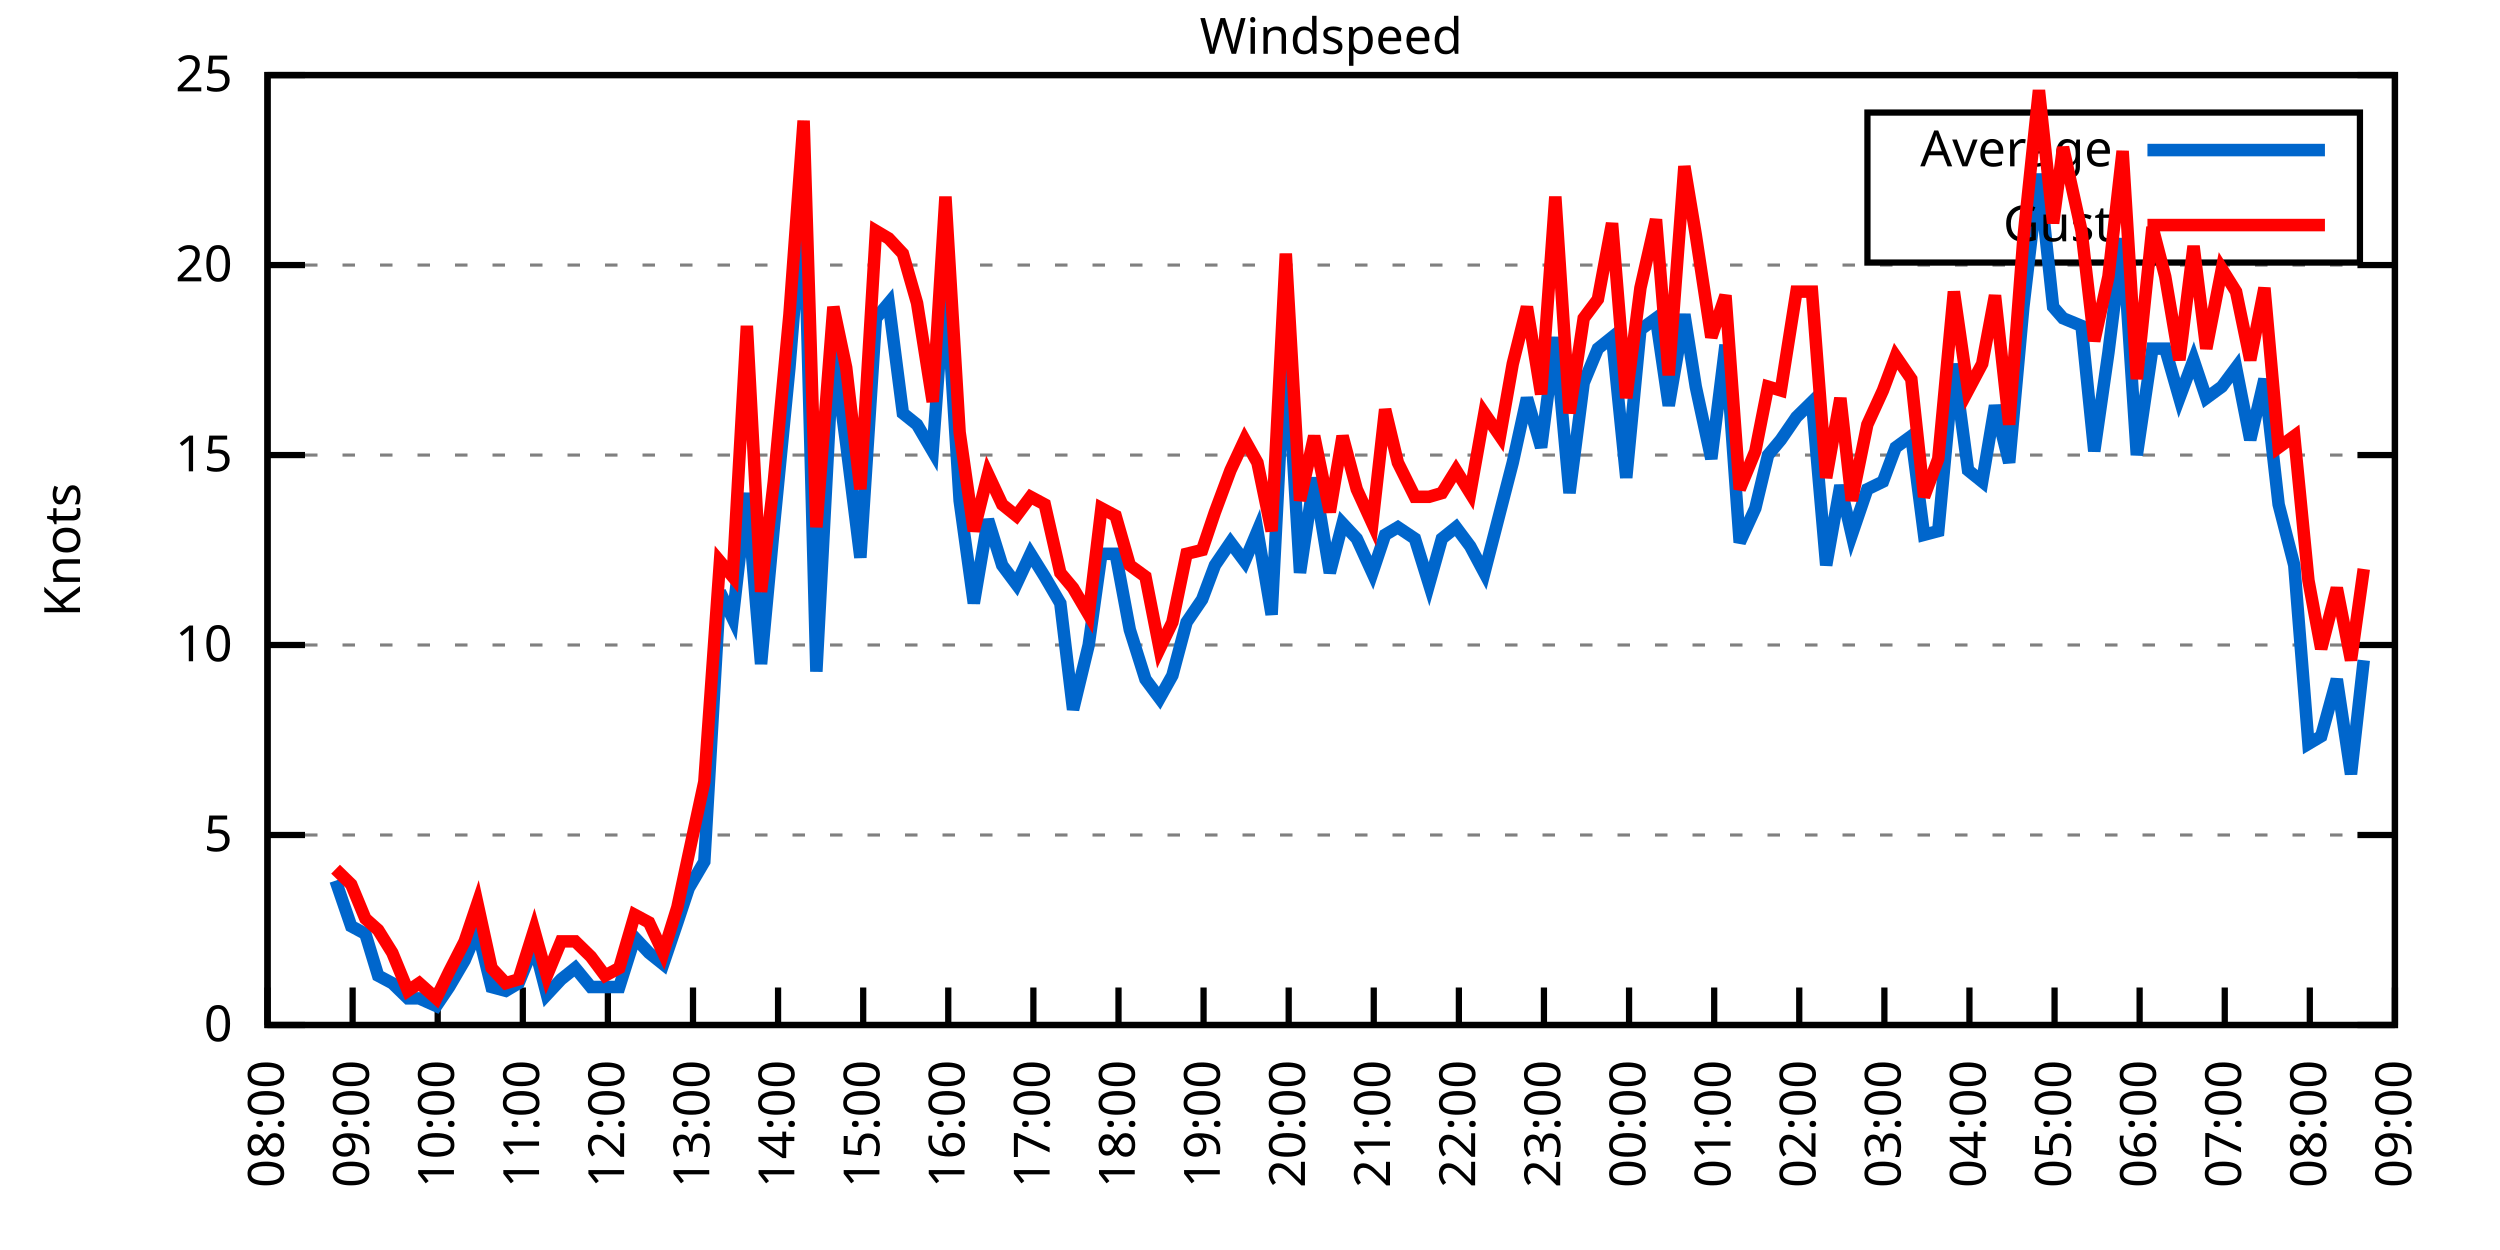
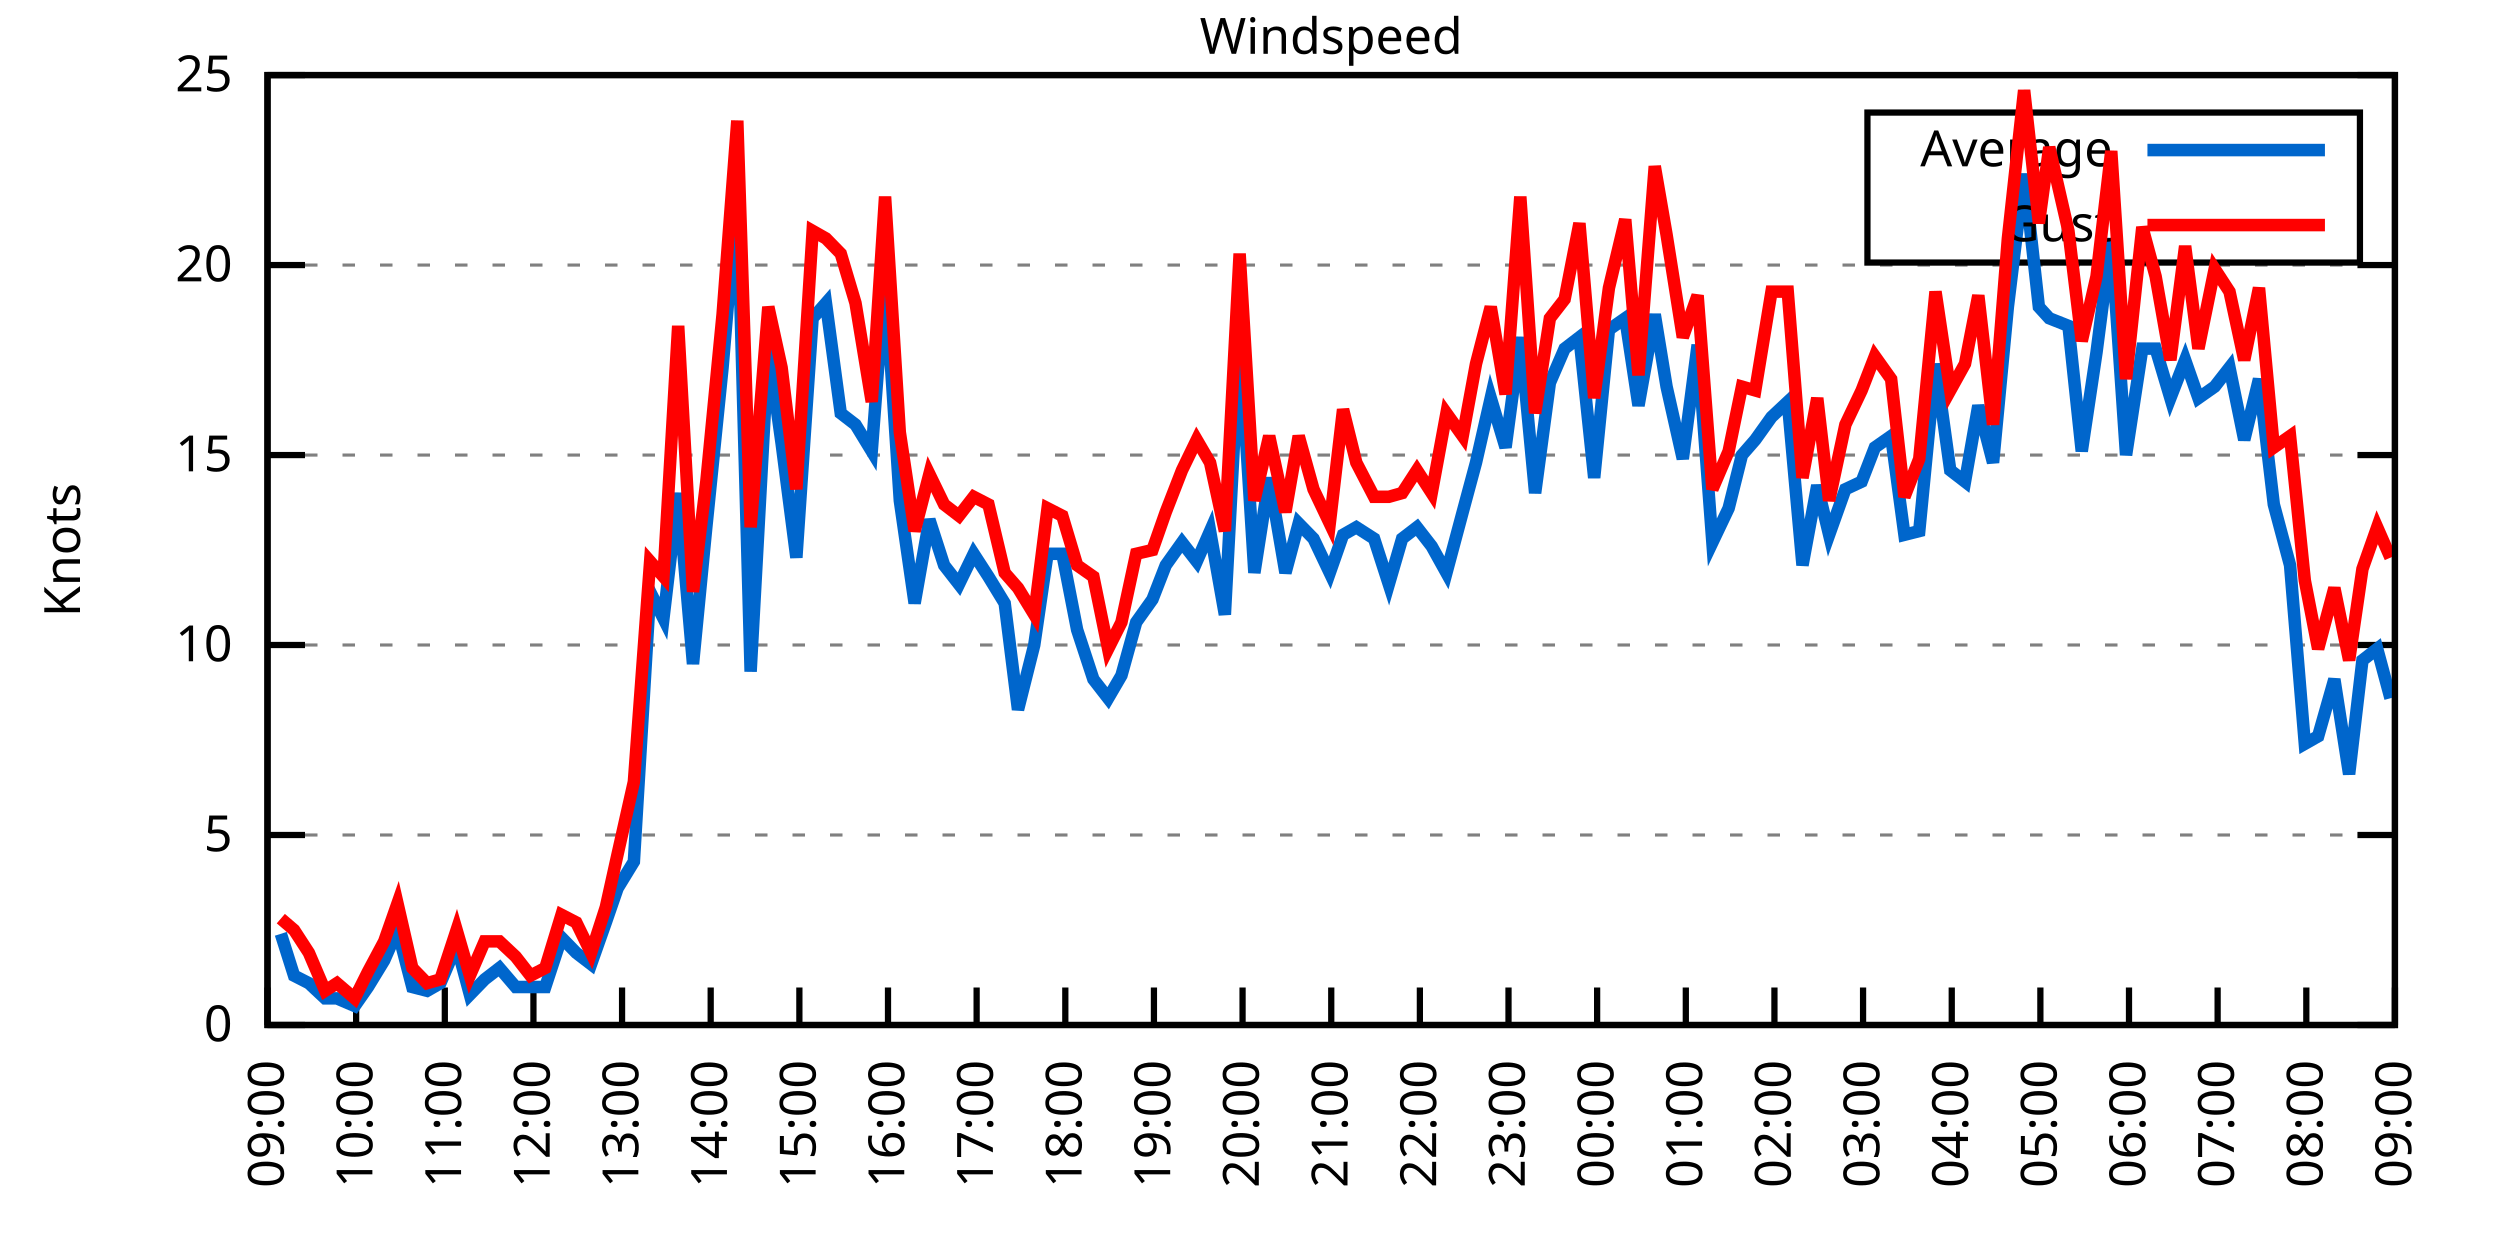
<svg xmlns="http://www.w3.org/2000/svg" xmlns:xlink="http://www.w3.org/1999/xlink" width="400" height="200" viewBox="0 0 400 200">
  <g id="gnuplot_canvas">
    <rect x="0" y="0" width="400" height="200" fill="none" />
    <defs>
      <circle id="gpDot" r="0.5" stroke-width="0.5" stroke="currentColor" />
      <path id="gpPt0" stroke-width="0.333" stroke="currentColor" d="M-1,0 h2 M0,-1 v2" />
      <path id="gpPt1" stroke-width="0.333" stroke="currentColor" d="M-1,-1 L1,1 M1,-1 L-1,1" />
      <path id="gpPt2" stroke-width="0.333" stroke="currentColor" d="M-1,0 L1,0 M0,-1 L0,1 M-1,-1 L1,1 M-1,1 L1,-1" />
      <rect id="gpPt3" stroke-width="0.333" stroke="currentColor" x="-1" y="-1" width="2" height="2" />
      <rect id="gpPt4" stroke-width="0.333" stroke="currentColor" fill="currentColor" x="-1" y="-1" width="2" height="2" />
      <circle id="gpPt5" stroke-width="0.333" stroke="currentColor" cx="0" cy="0" r="1" />
      <use xlink:href="#gpPt5" id="gpPt6" fill="currentColor" stroke="none" />
      <path id="gpPt7" stroke-width="0.333" stroke="currentColor" d="M0,-1.33 L-1.33,0.67 L1.33,0.67 z" />
      <use xlink:href="#gpPt7" id="gpPt8" fill="currentColor" stroke="none" />
      <use xlink:href="#gpPt7" id="gpPt9" stroke="currentColor" transform="rotate(180)" />
      <use xlink:href="#gpPt9" id="gpPt10" fill="currentColor" stroke="none" />
      <use xlink:href="#gpPt3" id="gpPt11" stroke="currentColor" transform="rotate(45)" />
      <use xlink:href="#gpPt11" id="gpPt12" fill="currentColor" stroke="none" />
      <path id="gpPt13" stroke-width="0.333" stroke="currentColor" d="M0,1.330 L1.265,0.411 L0.782,-1.067 L-0.782,-1.076 L-1.265,0.411 z" />
      <use xlink:href="#gpPt13" id="gpPt14" fill="currentColor" stroke="none" />
      <filter id="textbox" filterUnits="objectBoundingBox" x="0" y="0" height="1" width="1">
        <feFlood flood-color="white" flood-opacity="1" result="bgnd" />
        <feComposite in="SourceGraphic" in2="bgnd" operator="atop" />
      </filter>
      <filter id="greybox" filterUnits="objectBoundingBox" x="0" y="0" height="1" width="1">
        <feFlood flood-color="lightgrey" flood-opacity="1" result="grey" />
        <feComposite in="SourceGraphic" in2="grey" operator="atop" />
      </filter>
    </defs>
    <g fill="none" color="white" stroke="currentColor" stroke-width="1.00" stroke-linecap="butt" stroke-linejoin="miter">
</g>
    <g fill="none" color="black" stroke="currentColor" stroke-width="1.00" stroke-linecap="butt" stroke-linejoin="miter">
      <g stroke="none" shape-rendering="crispEdges">
        <polygon fill="rgb(255, 255, 255)" points="42.80,164.00 383.18,164.00 383.18,12.02 42.80,12.02 " />
      </g>
    </g>
    <g fill="none" color="black" stroke="currentColor" stroke-width="1.00" stroke-linecap="butt" stroke-linejoin="miter">
</g>
    <g fill="none" color="black" stroke="black" stroke-width="0.50" stroke-linecap="butt" stroke-linejoin="miter">
</g>
    <g fill="none" color="gray" stroke="currentColor" stroke-width="0.50" stroke-linecap="butt" stroke-linejoin="miter">
      <path stroke="gray" stroke-dasharray="2,4" class="gridline" d="M42.80,164.00 L383.19,164.00  " />
    </g>
    <g fill="none" color="gray" stroke="gray" stroke-width="1.00" stroke-linecap="butt" stroke-linejoin="miter">
</g>
    <g fill="none" color="black" stroke="currentColor" stroke-width="1.00" stroke-linecap="butt" stroke-linejoin="miter">
      <path stroke="black" d="M42.80,164.00 L48.80,164.00 M383.19,164.00 L377.19,164.00  " />
      <g transform="translate(37.20,166.60)" stroke="none" fill="black" font-family="Sans" font-size="8.00" text-anchor="end">
        <text>
          <tspan font-family="Sans"> 0</tspan>
        </text>
      </g>
    </g>
    <g fill="none" color="black" stroke="currentColor" stroke-width="1.00" stroke-linecap="butt" stroke-linejoin="miter">
</g>
    <g fill="none" color="black" stroke="black" stroke-width="0.50" stroke-linecap="butt" stroke-linejoin="miter">
</g>
    <g fill="none" color="gray" stroke="currentColor" stroke-width="0.50" stroke-linecap="butt" stroke-linejoin="miter">
      <path stroke="gray" stroke-dasharray="2,4" class="gridline" d="M42.80,133.60 L383.19,133.60  " />
    </g>
    <g fill="none" color="gray" stroke="gray" stroke-width="1.00" stroke-linecap="butt" stroke-linejoin="miter">
</g>
    <g fill="none" color="black" stroke="currentColor" stroke-width="1.00" stroke-linecap="butt" stroke-linejoin="miter">
      <path stroke="black" d="M42.80,133.60 L48.80,133.60 M383.19,133.60 L377.19,133.60  " />
      <g transform="translate(37.20,136.20)" stroke="none" fill="black" font-family="Sans" font-size="8.00" text-anchor="end">
        <text>
          <tspan font-family="Sans"> 5</tspan>
        </text>
      </g>
    </g>
    <g fill="none" color="black" stroke="currentColor" stroke-width="1.00" stroke-linecap="butt" stroke-linejoin="miter">
</g>
    <g fill="none" color="black" stroke="black" stroke-width="0.50" stroke-linecap="butt" stroke-linejoin="miter">
</g>
    <g fill="none" color="gray" stroke="currentColor" stroke-width="0.50" stroke-linecap="butt" stroke-linejoin="miter">
      <path stroke="gray" stroke-dasharray="2,4" class="gridline" d="M42.80,103.20 L383.19,103.20  " />
    </g>
    <g fill="none" color="gray" stroke="gray" stroke-width="1.00" stroke-linecap="butt" stroke-linejoin="miter">
</g>
    <g fill="none" color="black" stroke="currentColor" stroke-width="1.00" stroke-linecap="butt" stroke-linejoin="miter">
      <path stroke="black" d="M42.80,103.20 L48.80,103.20 M383.19,103.20 L377.19,103.20  " />
      <g transform="translate(37.20,105.80)" stroke="none" fill="black" font-family="Sans" font-size="8.00" text-anchor="end">
        <text>
          <tspan font-family="Sans"> 10</tspan>
        </text>
      </g>
    </g>
    <g fill="none" color="black" stroke="currentColor" stroke-width="1.00" stroke-linecap="butt" stroke-linejoin="miter">
</g>
    <g fill="none" color="black" stroke="black" stroke-width="0.50" stroke-linecap="butt" stroke-linejoin="miter">
</g>
    <g fill="none" color="gray" stroke="currentColor" stroke-width="0.50" stroke-linecap="butt" stroke-linejoin="miter">
      <path stroke="gray" stroke-dasharray="2,4" class="gridline" d="M42.80,72.81 L383.19,72.81  " />
    </g>
    <g fill="none" color="gray" stroke="gray" stroke-width="1.00" stroke-linecap="butt" stroke-linejoin="miter">
</g>
    <g fill="none" color="black" stroke="currentColor" stroke-width="1.00" stroke-linecap="butt" stroke-linejoin="miter">
      <path stroke="black" d="M42.80,72.81 L48.80,72.81 M383.19,72.81 L377.19,72.81  " />
      <g transform="translate(37.20,75.41)" stroke="none" fill="black" font-family="Sans" font-size="8.00" text-anchor="end">
        <text>
          <tspan font-family="Sans"> 15</tspan>
        </text>
      </g>
    </g>
    <g fill="none" color="black" stroke="currentColor" stroke-width="1.00" stroke-linecap="butt" stroke-linejoin="miter">
</g>
    <g fill="none" color="black" stroke="black" stroke-width="0.50" stroke-linecap="butt" stroke-linejoin="miter">
</g>
    <g fill="none" color="gray" stroke="currentColor" stroke-width="0.50" stroke-linecap="butt" stroke-linejoin="miter">
      <path stroke="gray" stroke-dasharray="2,4" class="gridline" d="M42.80,42.41 L383.19,42.41  " />
    </g>
    <g fill="none" color="gray" stroke="gray" stroke-width="1.00" stroke-linecap="butt" stroke-linejoin="miter">
</g>
    <g fill="none" color="black" stroke="currentColor" stroke-width="1.00" stroke-linecap="butt" stroke-linejoin="miter">
      <path stroke="black" d="M42.80,42.41 L48.80,42.41 M383.19,42.41 L377.19,42.41  " />
      <g transform="translate(37.20,45.01)" stroke="none" fill="black" font-family="Sans" font-size="8.00" text-anchor="end">
        <text>
          <tspan font-family="Sans"> 20</tspan>
        </text>
      </g>
    </g>
    <g fill="none" color="black" stroke="currentColor" stroke-width="1.00" stroke-linecap="butt" stroke-linejoin="miter">
</g>
    <g fill="none" color="black" stroke="black" stroke-width="0.50" stroke-linecap="butt" stroke-linejoin="miter">
</g>
    <g fill="none" color="gray" stroke="currentColor" stroke-width="0.50" stroke-linecap="butt" stroke-linejoin="miter">
      <path stroke="gray" stroke-dasharray="2,4" class="gridline" d="M42.80,12.01 L383.19,12.01  " />
    </g>
    <g fill="none" color="gray" stroke="gray" stroke-width="1.00" stroke-linecap="butt" stroke-linejoin="miter">
</g>
    <g fill="none" color="black" stroke="currentColor" stroke-width="1.00" stroke-linecap="butt" stroke-linejoin="miter">
      <path stroke="black" d="M42.80,12.01 L48.80,12.01 M383.19,12.01 L377.19,12.01  " />
      <g transform="translate(37.20,14.61)" stroke="none" fill="black" font-family="Sans" font-size="8.00" text-anchor="end">
        <text>
          <tspan font-family="Sans"> 25</tspan>
        </text>
      </g>
    </g>
    <g fill="none" color="black" stroke="currentColor" stroke-width="1.00" stroke-linecap="butt" stroke-linejoin="miter">
      <path stroke="black" d="M42.80,164.00 L42.80,158.00  " />
      <g transform="translate(45.40,169.60) rotate(270.00)" stroke="none" fill="black" font-family="Sans" font-size="8.00" text-anchor="end">
        <text>
-           <tspan font-family="Sans">08:00</tspan>
-         </text>
-       </g>
-     </g>
-     <g fill="none" color="black" stroke="currentColor" stroke-width="1.00" stroke-linecap="butt" stroke-linejoin="miter">
-       <path stroke="black" d="M56.42,164.00 L56.42,158.00  " />
-       <g transform="translate(59.02,169.60) rotate(270.00)" stroke="none" fill="black" font-family="Sans" font-size="8.00" text-anchor="end">
-         <text>
          <tspan font-family="Sans">09:00</tspan>
        </text>
      </g>
    </g>
    <g fill="none" color="black" stroke="currentColor" stroke-width="1.00" stroke-linecap="butt" stroke-linejoin="miter">
-       <path stroke="black" d="M70.03,164.00 L70.03,158.00  " />
-       <g transform="translate(72.63,169.60) rotate(270.00)" stroke="none" fill="black" font-family="Sans" font-size="8.00" text-anchor="end">
+       <path stroke="black" d="M56.98,164.00 L56.98,158.00  " />
+       <g transform="translate(59.58,169.60) rotate(270.00)" stroke="none" fill="black" font-family="Sans" font-size="8.00" text-anchor="end">
        <text>
          <tspan font-family="Sans">10:00</tspan>
        </text>
      </g>
    </g>
    <g fill="none" color="black" stroke="currentColor" stroke-width="1.00" stroke-linecap="butt" stroke-linejoin="miter">
-       <path stroke="black" d="M83.65,164.00 L83.65,158.00  " />
-       <g transform="translate(86.25,169.60) rotate(270.00)" stroke="none" fill="black" font-family="Sans" font-size="8.00" text-anchor="end">
+       <path stroke="black" d="M71.17,164.00 L71.17,158.00  " />
+       <g transform="translate(73.77,169.60) rotate(270.00)" stroke="none" fill="black" font-family="Sans" font-size="8.00" text-anchor="end">
        <text>
          <tspan font-family="Sans">11:00</tspan>
        </text>
      </g>
    </g>
    <g fill="none" color="black" stroke="currentColor" stroke-width="1.00" stroke-linecap="butt" stroke-linejoin="miter">
-       <path stroke="black" d="M97.26,164.00 L97.26,158.00  " />
-       <g transform="translate(99.86,169.60) rotate(270.00)" stroke="none" fill="black" font-family="Sans" font-size="8.00" text-anchor="end">
+       <path stroke="black" d="M85.35,164.00 L85.35,158.00  " />
+       <g transform="translate(87.95,169.60) rotate(270.00)" stroke="none" fill="black" font-family="Sans" font-size="8.00" text-anchor="end">
        <text>
          <tspan font-family="Sans">12:00</tspan>
        </text>
      </g>
    </g>
    <g fill="none" color="black" stroke="currentColor" stroke-width="1.00" stroke-linecap="butt" stroke-linejoin="miter">
-       <path stroke="black" d="M110.88,164.00 L110.88,158.00  " />
-       <g transform="translate(113.48,169.60) rotate(270.00)" stroke="none" fill="black" font-family="Sans" font-size="8.00" text-anchor="end">
+       <path stroke="black" d="M99.53,164.00 L99.53,158.00  " />
+       <g transform="translate(102.13,169.60) rotate(270.00)" stroke="none" fill="black" font-family="Sans" font-size="8.00" text-anchor="end">
        <text>
          <tspan font-family="Sans">13:00</tspan>
        </text>
      </g>
    </g>
    <g fill="none" color="black" stroke="currentColor" stroke-width="1.00" stroke-linecap="butt" stroke-linejoin="miter">
-       <path stroke="black" d="M124.49,164.00 L124.49,158.00  " />
-       <g transform="translate(127.09,169.60) rotate(270.00)" stroke="none" fill="black" font-family="Sans" font-size="8.00" text-anchor="end">
+       <path stroke="black" d="M113.71,164.00 L113.71,158.00  " />
+       <g transform="translate(116.31,169.60) rotate(270.00)" stroke="none" fill="black" font-family="Sans" font-size="8.00" text-anchor="end">
        <text>
          <tspan font-family="Sans">14:00</tspan>
        </text>
      </g>
    </g>
    <g fill="none" color="black" stroke="currentColor" stroke-width="1.00" stroke-linecap="butt" stroke-linejoin="miter">
-       <path stroke="black" d="M138.11,164.00 L138.11,158.00  " />
-       <g transform="translate(140.71,169.60) rotate(270.00)" stroke="none" fill="black" font-family="Sans" font-size="8.00" text-anchor="end">
+       <path stroke="black" d="M127.90,164.00 L127.90,158.00  " />
+       <g transform="translate(130.50,169.60) rotate(270.00)" stroke="none" fill="black" font-family="Sans" font-size="8.00" text-anchor="end">
        <text>
          <tspan font-family="Sans">15:00</tspan>
        </text>
      </g>
    </g>
    <g fill="none" color="black" stroke="currentColor" stroke-width="1.00" stroke-linecap="butt" stroke-linejoin="miter">
-       <path stroke="black" d="M151.72,164.00 L151.72,158.00  " />
-       <g transform="translate(154.32,169.60) rotate(270.00)" stroke="none" fill="black" font-family="Sans" font-size="8.00" text-anchor="end">
+       <path stroke="black" d="M142.08,164.00 L142.08,158.00  " />
+       <g transform="translate(144.68,169.60) rotate(270.00)" stroke="none" fill="black" font-family="Sans" font-size="8.00" text-anchor="end">
        <text>
          <tspan font-family="Sans">16:00</tspan>
        </text>
      </g>
    </g>
    <g fill="none" color="black" stroke="currentColor" stroke-width="1.00" stroke-linecap="butt" stroke-linejoin="miter">
-       <path stroke="black" d="M165.34,164.00 L165.34,158.00  " />
-       <g transform="translate(167.94,169.60) rotate(270.00)" stroke="none" fill="black" font-family="Sans" font-size="8.00" text-anchor="end">
+       <path stroke="black" d="M156.26,164.00 L156.26,158.00  " />
+       <g transform="translate(158.86,169.60) rotate(270.00)" stroke="none" fill="black" font-family="Sans" font-size="8.00" text-anchor="end">
        <text>
          <tspan font-family="Sans">17:00</tspan>
        </text>
      </g>
    </g>
    <g fill="none" color="black" stroke="currentColor" stroke-width="1.00" stroke-linecap="butt" stroke-linejoin="miter">
-       <path stroke="black" d="M178.96,164.00 L178.96,158.00  " />
-       <g transform="translate(181.56,169.60) rotate(270.00)" stroke="none" fill="black" font-family="Sans" font-size="8.00" text-anchor="end">
+       <path stroke="black" d="M170.45,164.00 L170.45,158.00  " />
+       <g transform="translate(173.05,169.60) rotate(270.00)" stroke="none" fill="black" font-family="Sans" font-size="8.00" text-anchor="end">
        <text>
          <tspan font-family="Sans">18:00</tspan>
        </text>
      </g>
    </g>
    <g fill="none" color="black" stroke="currentColor" stroke-width="1.00" stroke-linecap="butt" stroke-linejoin="miter">
-       <path stroke="black" d="M192.57,164.00 L192.57,158.00  " />
-       <g transform="translate(195.17,169.60) rotate(270.00)" stroke="none" fill="black" font-family="Sans" font-size="8.00" text-anchor="end">
+       <path stroke="black" d="M184.63,164.00 L184.63,158.00  " />
+       <g transform="translate(187.23,169.60) rotate(270.00)" stroke="none" fill="black" font-family="Sans" font-size="8.00" text-anchor="end">
        <text>
          <tspan font-family="Sans">19:00</tspan>
        </text>
      </g>
    </g>
    <g fill="none" color="black" stroke="currentColor" stroke-width="1.00" stroke-linecap="butt" stroke-linejoin="miter">
-       <path stroke="black" d="M206.19,164.00 L206.19,158.00  " />
-       <g transform="translate(208.79,169.60) rotate(270.00)" stroke="none" fill="black" font-family="Sans" font-size="8.00" text-anchor="end">
+       <path stroke="black" d="M198.81,164.00 L198.81,158.00  " />
+       <g transform="translate(201.41,169.60) rotate(270.00)" stroke="none" fill="black" font-family="Sans" font-size="8.00" text-anchor="end">
        <text>
          <tspan font-family="Sans">20:00</tspan>
        </text>
      </g>
    </g>
    <g fill="none" color="black" stroke="currentColor" stroke-width="1.00" stroke-linecap="butt" stroke-linejoin="miter">
-       <path stroke="black" d="M219.80,164.00 L219.80,158.00  " />
-       <g transform="translate(222.40,169.60) rotate(270.00)" stroke="none" fill="black" font-family="Sans" font-size="8.00" text-anchor="end">
+       <path stroke="black" d="M213.00,164.00 L213.00,158.00  " />
+       <g transform="translate(215.60,169.60) rotate(270.00)" stroke="none" fill="black" font-family="Sans" font-size="8.00" text-anchor="end">
        <text>
          <tspan font-family="Sans">21:00</tspan>
        </text>
      </g>
    </g>
    <g fill="none" color="black" stroke="currentColor" stroke-width="1.00" stroke-linecap="butt" stroke-linejoin="miter">
-       <path stroke="black" d="M233.42,164.00 L233.42,158.00  " />
-       <g transform="translate(236.02,169.60) rotate(270.00)" stroke="none" fill="black" font-family="Sans" font-size="8.00" text-anchor="end">
+       <path stroke="black" d="M227.18,164.00 L227.18,158.00  " />
+       <g transform="translate(229.78,169.60) rotate(270.00)" stroke="none" fill="black" font-family="Sans" font-size="8.00" text-anchor="end">
        <text>
          <tspan font-family="Sans">22:00</tspan>
        </text>
      </g>
    </g>
    <g fill="none" color="black" stroke="currentColor" stroke-width="1.00" stroke-linecap="butt" stroke-linejoin="miter">
-       <path stroke="black" d="M247.03,164.00 L247.03,158.00  " />
-       <g transform="translate(249.63,169.60) rotate(270.00)" stroke="none" fill="black" font-family="Sans" font-size="8.00" text-anchor="end">
+       <path stroke="black" d="M241.36,164.00 L241.36,158.00  " />
+       <g transform="translate(243.96,169.60) rotate(270.00)" stroke="none" fill="black" font-family="Sans" font-size="8.00" text-anchor="end">
        <text>
          <tspan font-family="Sans">23:00</tspan>
        </text>
      </g>
    </g>
    <g fill="none" color="black" stroke="currentColor" stroke-width="1.00" stroke-linecap="butt" stroke-linejoin="miter">
-       <path stroke="black" d="M260.65,164.00 L260.65,158.00  " />
-       <g transform="translate(263.25,169.60) rotate(270.00)" stroke="none" fill="black" font-family="Sans" font-size="8.00" text-anchor="end">
+       <path stroke="black" d="M255.54,164.00 L255.54,158.00  " />
+       <g transform="translate(258.14,169.60) rotate(270.00)" stroke="none" fill="black" font-family="Sans" font-size="8.00" text-anchor="end">
        <text>
          <tspan font-family="Sans">00:00</tspan>
        </text>
      </g>
    </g>
    <g fill="none" color="black" stroke="currentColor" stroke-width="1.00" stroke-linecap="butt" stroke-linejoin="miter">
-       <path stroke="black" d="M274.27,164.00 L274.27,158.00  " />
-       <g transform="translate(276.87,169.60) rotate(270.00)" stroke="none" fill="black" font-family="Sans" font-size="8.00" text-anchor="end">
+       <path stroke="black" d="M269.73,164.00 L269.73,158.00  " />
+       <g transform="translate(272.33,169.60) rotate(270.00)" stroke="none" fill="black" font-family="Sans" font-size="8.00" text-anchor="end">
        <text>
          <tspan font-family="Sans">01:00</tspan>
        </text>
      </g>
    </g>
    <g fill="none" color="black" stroke="currentColor" stroke-width="1.00" stroke-linecap="butt" stroke-linejoin="miter">
-       <path stroke="black" d="M287.88,164.00 L287.88,158.00  " />
-       <g transform="translate(290.48,169.60) rotate(270.00)" stroke="none" fill="black" font-family="Sans" font-size="8.00" text-anchor="end">
+       <path stroke="black" d="M283.91,164.00 L283.91,158.00  " />
+       <g transform="translate(286.51,169.60) rotate(270.00)" stroke="none" fill="black" font-family="Sans" font-size="8.00" text-anchor="end">
        <text>
          <tspan font-family="Sans">02:00</tspan>
        </text>
      </g>
    </g>
    <g fill="none" color="black" stroke="currentColor" stroke-width="1.00" stroke-linecap="butt" stroke-linejoin="miter">
-       <path stroke="black" d="M301.50,164.00 L301.50,158.00  " />
-       <g transform="translate(304.10,169.60) rotate(270.00)" stroke="none" fill="black" font-family="Sans" font-size="8.00" text-anchor="end">
+       <path stroke="black" d="M298.09,164.00 L298.09,158.00  " />
+       <g transform="translate(300.69,169.60) rotate(270.00)" stroke="none" fill="black" font-family="Sans" font-size="8.00" text-anchor="end">
        <text>
          <tspan font-family="Sans">03:00</tspan>
        </text>
      </g>
    </g>
    <g fill="none" color="black" stroke="currentColor" stroke-width="1.00" stroke-linecap="butt" stroke-linejoin="miter">
-       <path stroke="black" d="M315.11,164.00 L315.11,158.00  " />
-       <g transform="translate(317.71,169.60) rotate(270.00)" stroke="none" fill="black" font-family="Sans" font-size="8.00" text-anchor="end">
+       <path stroke="black" d="M312.28,164.00 L312.28,158.00  " />
+       <g transform="translate(314.88,169.60) rotate(270.00)" stroke="none" fill="black" font-family="Sans" font-size="8.00" text-anchor="end">
        <text>
          <tspan font-family="Sans">04:00</tspan>
        </text>
      </g>
    </g>
    <g fill="none" color="black" stroke="currentColor" stroke-width="1.00" stroke-linecap="butt" stroke-linejoin="miter">
-       <path stroke="black" d="M328.73,164.00 L328.73,158.00  " />
-       <g transform="translate(331.33,169.60) rotate(270.00)" stroke="none" fill="black" font-family="Sans" font-size="8.00" text-anchor="end">
+       <path stroke="black" d="M326.46,164.00 L326.46,158.00  " />
+       <g transform="translate(329.06,169.60) rotate(270.00)" stroke="none" fill="black" font-family="Sans" font-size="8.00" text-anchor="end">
        <text>
          <tspan font-family="Sans">05:00</tspan>
        </text>
      </g>
    </g>
    <g fill="none" color="black" stroke="currentColor" stroke-width="1.00" stroke-linecap="butt" stroke-linejoin="miter">
-       <path stroke="black" d="M342.34,164.00 L342.34,158.00  " />
-       <g transform="translate(344.94,169.60) rotate(270.00)" stroke="none" fill="black" font-family="Sans" font-size="8.00" text-anchor="end">
+       <path stroke="black" d="M340.64,164.00 L340.64,158.00  " />
+       <g transform="translate(343.24,169.60) rotate(270.00)" stroke="none" fill="black" font-family="Sans" font-size="8.00" text-anchor="end">
        <text>
          <tspan font-family="Sans">06:00</tspan>
        </text>
      </g>
    </g>
    <g fill="none" color="black" stroke="currentColor" stroke-width="1.00" stroke-linecap="butt" stroke-linejoin="miter">
-       <path stroke="black" d="M355.96,164.00 L355.96,158.00  " />
-       <g transform="translate(358.56,169.60) rotate(270.00)" stroke="none" fill="black" font-family="Sans" font-size="8.00" text-anchor="end">
+       <path stroke="black" d="M354.82,164.00 L354.82,158.00  " />
+       <g transform="translate(357.42,169.60) rotate(270.00)" stroke="none" fill="black" font-family="Sans" font-size="8.00" text-anchor="end">
        <text>
          <tspan font-family="Sans">07:00</tspan>
        </text>
      </g>
    </g>
    <g fill="none" color="black" stroke="currentColor" stroke-width="1.00" stroke-linecap="butt" stroke-linejoin="miter">
-       <path stroke="black" d="M369.57,164.00 L369.57,158.00  " />
-       <g transform="translate(372.17,169.60) rotate(270.00)" stroke="none" fill="black" font-family="Sans" font-size="8.00" text-anchor="end">
+       <path stroke="black" d="M369.01,164.00 L369.01,158.00  " />
+       <g transform="translate(371.61,169.60) rotate(270.00)" stroke="none" fill="black" font-family="Sans" font-size="8.00" text-anchor="end">
        <text>
          <tspan font-family="Sans">08:00</tspan>
        </text>
      </g>
    </g>
    <g fill="none" color="black" stroke="currentColor" stroke-width="1.00" stroke-linecap="butt" stroke-linejoin="miter">
      <path stroke="black" d="M383.19,164.00 L383.19,158.00  " />
      <g transform="translate(385.79,169.60) rotate(270.00)" stroke="none" fill="black" font-family="Sans" font-size="8.00" text-anchor="end">
        <text>
          <tspan font-family="Sans">09:00</tspan>
        </text>
      </g>
    </g>
    <g fill="none" color="black" stroke="currentColor" stroke-width="1.00" stroke-linecap="butt" stroke-linejoin="miter">
</g>
    <g fill="none" color="black" stroke="currentColor" stroke-width="1.00" stroke-linecap="butt" stroke-linejoin="miter">
      <path stroke="black" d="M42.80,12.01 L42.80,164.00 L383.19,164.00 L383.19,12.01 L42.80,12.01 Z  " />
    </g>
    <g fill="none" color="black" stroke="currentColor" stroke-width="1.00" stroke-linecap="butt" stroke-linejoin="miter">
</g>
    <g fill="none" color="black" stroke="currentColor" stroke-width="1.00" stroke-linecap="butt" stroke-linejoin="miter">
      <path stroke="black" d="M298.79,42.01 L298.79,18.01 L377.59,18.01 L377.59,42.01 L298.79,42.01 Z  " />
    </g>
    <g id="Windspeed_plot_1">
      <g fill="none" color="white" stroke="black" stroke-width="2.00" stroke-linecap="butt" stroke-linejoin="miter">
</g>
      <g fill="none" color="black" stroke="currentColor" stroke-width="2.00" stroke-linecap="butt" stroke-linejoin="miter">
        <g transform="translate(337.99,26.61)" stroke="none" fill="black" font-family="Sans" font-size="8.00" text-anchor="end">
          <text>
            <tspan font-family="Sans">Average</tspan>
          </text>
        </g>
      </g>
      <g fill="none" color="black" stroke="currentColor" stroke-width="2.00" stroke-linecap="butt" stroke-linejoin="miter">
-         <path stroke="rgb(  0, 102, 204)" d="M343.59,24.01 L371.99,24.01 M53.69,140.90 L56.19,148.19 L58.46,149.41 L60.50,156.10 L62.77,157.31 L65.27,159.74   L67.08,159.74 L69.80,160.96 L71.85,157.92 L74.34,153.66 L76.39,148.80 L78.65,157.92 L80.92,158.53 L82.97,157.31   L85.46,151.23 L87.50,159.14 L89.77,156.70 L92.04,154.88 L94.54,157.92 L96.81,157.92 L99.08,157.92 L101.57,150.02   L103.84,152.45 L106.11,154.27 L108.38,147.59 L110.20,142.11 L112.69,137.86 L115.19,94.69 L117.23,98.95 L119.50,78.89   L121.77,106.24 L123.81,84.36 L126.31,58.82 L128.58,30.86 L130.62,107.46 L133.34,55.78 L135.39,70.98 L137.66,89.22   L140.15,50.92 L142.19,48.49 L144.46,66.12 L146.73,67.94 L149.23,72.20 L151.27,44.23 L153.54,80.10 L155.81,96.52   L158.08,83.14 L160.35,90.44 L162.62,93.48 L164.89,88.61 L167.16,92.26 L169.65,96.52 L171.69,113.54 L174.19,103.20   L176.23,88.61 L178.50,88.61 L180.77,100.77 L183.27,108.68 L185.54,111.72 L187.58,108.07 L189.85,99.56 L192.34,95.91   L194.39,90.44 L196.88,86.79 L199.15,89.83 L201.19,84.97 L203.46,98.34 L205.73,53.96 L208.00,91.65 L210.27,76.45   L212.77,91.65 L214.81,83.75 L217.08,86.18 L219.58,91.65 L221.62,85.57 L223.66,84.36 L226.38,86.18 L228.65,93.48   L230.70,86.18 L232.96,84.36 L235.23,87.40 L237.50,91.65 L240.00,81.93 L242.04,74.02 L244.31,63.69 L246.58,71.59   L248.85,53.96 L251.12,78.89 L253.39,61.25 L255.66,55.78 L257.93,53.96 L260.20,76.45 L262.47,52.74 L264.96,50.92   L267.00,64.90 L269.50,50.31 L271.32,61.86 L273.81,73.41 L276.08,55.18 L278.35,86.79 L280.85,81.32 L282.89,72.81   L284.93,70.37 L287.43,66.73 L289.92,64.29 L292.19,90.44 L294.46,77.67 L296.28,85.57 L298.77,78.28 L301.27,77.06   L303.31,71.59 L305.81,69.77 L307.85,85.57 L310.12,84.97 L312.62,58.21 L314.89,75.24 L317.15,77.06 L319.20,64.90   L321.47,74.02 L323.74,49.10 L326.23,27.82 L328.50,49.10 L330.09,50.92 L333.04,52.14 L335.08,72.20 L337.35,56.39   L339.62,38.15 L341.89,72.81 L344.39,55.78 L346.43,55.78 L348.70,63.69 L350.97,57.61 L353.01,63.69 L355.50,61.86   L357.77,58.82 L360.04,70.37 L362.31,60.65 L364.58,80.71 L367.08,90.44 L369.35,119.01 L371.39,117.80 L373.89,108.68   L376.16,123.87 L378.20,105.64  " />
+         <path stroke="rgb(  0, 102, 204)" d="M343.59,24.01 L371.99,24.01 M44.93,149.41 L47.05,156.10 L49.42,157.31 L52.02,159.74 L53.91,159.74 L56.75,160.96   L58.87,157.92 L61.47,153.66 L63.60,148.80 L65.97,157.92 L68.33,158.53 L70.46,157.31 L73.06,151.23 L75.18,159.14   L77.55,156.70 L79.91,154.88 L82.51,157.92 L84.88,157.92 L87.24,157.92 L89.84,150.02 L92.20,152.45 L94.57,154.27   L96.93,147.59 L98.82,142.11 L101.42,137.86 L104.02,94.69 L106.15,98.95 L108.51,78.89 L110.88,106.24 L113.01,84.36   L115.61,58.82 L117.97,30.86 L120.10,107.46 L122.93,55.78 L125.06,70.98 L127.42,89.22 L130.02,50.92 L132.15,48.49   L134.52,66.12 L136.88,67.94 L139.48,72.20 L141.61,44.23 L143.97,80.10 L146.34,96.52 L148.70,83.14 L151.06,90.44   L153.43,93.48 L155.79,88.61 L158.15,92.26 L160.75,96.52 L162.88,113.54 L165.48,103.20 L167.61,88.61 L169.97,88.61   L172.34,100.77 L174.94,108.68 L177.30,111.72 L179.43,108.07 L181.79,99.56 L184.39,95.91 L186.52,90.44 L189.12,86.79   L191.48,89.83 L193.61,84.97 L195.98,98.34 L198.34,53.96 L200.70,91.65 L203.07,76.45 L205.67,91.65 L207.79,83.75   L210.16,86.18 L212.76,91.65 L214.89,85.57 L217.01,84.36 L219.85,86.18 L222.21,93.48 L224.34,86.18 L226.71,84.36   L229.07,87.40 L231.43,91.65 L234.03,81.93 L236.16,74.02 L238.52,63.69 L240.89,71.59 L243.25,53.96 L245.62,78.89   L247.98,61.25 L250.34,55.78 L252.71,53.96 L255.07,76.45 L257.43,52.74 L260.04,50.92 L262.16,64.90 L264.76,50.31   L266.65,61.86 L269.25,73.41 L271.62,55.18 L273.98,86.79 L276.58,81.32 L278.71,72.81 L280.84,70.37 L283.44,66.73   L286.04,64.29 L288.40,90.44 L290.76,77.67 L292.66,85.57 L295.26,78.28 L297.86,77.06 L299.98,71.59 L302.58,69.77   L304.71,85.57 L307.08,84.97 L309.68,58.21 L312.04,75.24 L314.40,77.06 L316.53,64.90 L318.89,74.02 L321.26,49.10   L323.86,27.82 L326.22,49.10 L327.88,50.92 L330.95,52.14 L333.08,72.20 L335.44,56.39 L337.80,38.15 L340.17,72.81   L342.77,55.78 L344.90,55.78 L347.26,63.69 L349.62,57.61 L351.75,63.69 L354.35,61.86 L356.72,58.82 L359.08,70.37   L361.44,60.65 L363.81,80.71 L366.41,90.44 L368.77,119.01 L370.90,117.80 L373.50,108.68 L375.86,123.87 L377.99,105.64   L380.35,103.81 L382.48,111.72  " />
      </g>
    </g>
    <g id="Windspeed_plot_2">
      <g fill="none" color="black" stroke="currentColor" stroke-width="2.00" stroke-linecap="butt" stroke-linejoin="miter">
        <g transform="translate(337.99,38.61)" stroke="none" fill="black" font-family="Sans" font-size="8.00" text-anchor="end">
          <text>
            <tspan font-family="Sans">Gust</tspan>
          </text>
        </g>
      </g>
      <g fill="none" color="black" stroke="currentColor" stroke-width="2.00" stroke-linecap="butt" stroke-linejoin="miter">
-         <path stroke="rgb(255,   0,   0)" d="M343.59,36.01 L371.99,36.01 M53.69,139.07 L56.19,141.51 L58.46,146.98 L60.50,148.80 L62.77,152.45 L65.27,158.53   L67.08,157.31 L69.80,159.74 L71.85,155.49 L74.34,150.62 L76.39,144.55 L78.65,154.88 L80.92,157.31 L82.97,156.70   L85.46,148.80 L87.50,156.10 L89.77,150.62 L92.04,150.62 L94.54,153.06 L96.81,156.10 L99.08,154.88 L101.57,146.37   L103.84,147.59 L106.11,152.45 L108.38,145.15 L110.20,136.64 L112.69,125.09 L115.19,89.83 L117.23,92.26 L119.50,52.14   L121.77,94.69 L123.81,77.06 L126.31,50.31 L128.58,19.31 L130.62,84.36 L133.34,49.10 L135.39,58.82 L137.66,78.28   L140.15,36.94 L142.19,38.15 L144.46,40.58 L146.73,48.49 L149.23,64.29 L151.27,31.46 L153.54,69.16 L155.81,84.97   L158.08,75.85 L160.35,80.71 L162.62,82.53 L164.89,79.49 L167.16,80.71 L169.65,91.65 L171.69,94.08 L174.19,98.34   L176.23,81.32 L178.50,82.53 L180.77,90.44 L183.27,92.26 L185.54,103.81 L187.58,99.56 L189.85,88.61 L192.34,88.00   L194.39,81.93 L196.88,75.24 L199.15,70.37 L201.19,74.02 L203.46,84.97 L205.73,40.58 L208.00,80.10 L210.27,69.77   L212.77,81.93 L214.81,69.77 L217.08,78.28 L219.58,83.75 L221.62,65.51 L223.66,74.02 L226.38,79.49 L228.65,79.49   L230.70,78.89 L232.96,75.24 L235.23,78.89 L237.50,66.12 L240.00,69.77 L242.04,58.21 L244.31,49.10 L246.58,63.08   L248.85,31.46 L251.12,66.12 L253.39,50.92 L255.66,47.88 L257.93,35.72 L260.20,63.69 L262.47,46.06 L264.96,35.11   L267.00,60.04 L269.50,26.60 L271.32,37.54 L273.81,53.96 L276.08,47.27 L278.35,78.28 L280.85,72.20 L282.89,61.86   L284.93,62.47 L287.43,46.66 L289.92,46.66 L292.19,76.45 L294.46,63.69 L296.28,80.10 L298.77,67.94 L301.27,62.47   L303.31,57.00 L305.81,60.65 L307.85,79.49 L310.12,73.41 L312.62,46.66 L314.89,62.47 L317.15,58.21 L319.20,47.27   L321.47,67.94 L323.74,38.15 L326.23,14.44 L328.50,35.72 L330.09,23.56 L333.04,36.94 L335.08,54.57 L337.35,44.23   L339.62,24.17 L341.89,60.65 L344.39,36.33 L346.43,44.23 L348.70,57.61 L350.97,39.37 L353.01,55.78 L355.50,43.02   L357.77,46.66 L360.04,57.61 L362.31,46.06 L364.58,71.59 L367.08,69.77 L369.35,92.87 L371.39,103.81 L373.89,94.08   L376.16,105.64 L378.20,91.04  " />
+         <path stroke="rgb(255,   0,   0)" d="M343.59,36.01 L371.99,36.01 M44.93,146.98 L47.05,148.80 L49.42,152.45 L52.02,158.53 L53.91,157.31 L56.75,159.74   L58.87,155.49 L61.47,150.62 L63.60,144.55 L65.97,154.88 L68.33,157.31 L70.46,156.70 L73.06,148.80 L75.18,156.10   L77.55,150.62 L79.91,150.62 L82.51,153.06 L84.88,156.10 L87.24,154.88 L89.84,146.37 L92.20,147.59 L94.57,152.45   L96.93,145.15 L98.82,136.64 L101.42,125.09 L104.02,89.83 L106.15,92.26 L108.51,52.14 L110.88,94.69 L113.01,77.06   L115.61,50.31 L117.97,19.31 L120.10,84.36 L122.93,49.10 L125.06,58.82 L127.42,78.28 L130.02,36.94 L132.15,38.15   L134.52,40.58 L136.88,48.49 L139.48,64.29 L141.61,31.46 L143.97,69.16 L146.34,84.97 L148.70,75.85 L151.06,80.71   L153.43,82.53 L155.79,79.49 L158.15,80.71 L160.75,91.65 L162.88,94.08 L165.48,98.34 L167.61,81.32 L169.97,82.53   L172.34,90.44 L174.94,92.26 L177.30,103.81 L179.43,99.56 L181.79,88.61 L184.39,88.00 L186.52,81.93 L189.12,75.24   L191.48,70.37 L193.61,74.02 L195.98,84.97 L198.34,40.58 L200.70,80.10 L203.07,69.77 L205.67,81.93 L207.79,69.77   L210.16,78.28 L212.76,83.75 L214.89,65.51 L217.01,74.02 L219.85,79.49 L222.21,79.49 L224.34,78.89 L226.71,75.24   L229.07,78.89 L231.43,66.12 L234.03,69.77 L236.16,58.21 L238.52,49.10 L240.89,63.08 L243.25,31.46 L245.62,66.12   L247.98,50.92 L250.34,47.88 L252.71,35.72 L255.07,63.69 L257.43,46.06 L260.04,35.11 L262.16,60.04 L264.76,26.60   L266.65,37.54 L269.25,53.96 L271.62,47.27 L273.98,78.28 L276.58,72.20 L278.71,61.86 L280.84,62.47 L283.44,46.66   L286.04,46.66 L288.40,76.45 L290.76,63.69 L292.66,80.10 L295.26,67.94 L297.86,62.47 L299.98,57.00 L302.58,60.65   L304.71,79.49 L307.08,73.41 L309.68,46.66 L312.04,62.47 L314.40,58.21 L316.53,47.27 L318.89,67.94 L321.26,38.15   L323.86,14.44 L326.22,35.72 L327.88,23.56 L330.95,36.94 L333.08,54.57 L335.44,44.23 L337.80,24.17 L340.17,60.65   L342.77,36.33 L344.90,44.23 L347.26,57.61 L349.62,39.37 L351.75,55.78 L354.35,43.02 L356.72,46.66 L359.08,57.61   L361.44,46.06 L363.81,71.59 L366.41,69.77 L368.77,92.87 L370.90,103.81 L373.50,94.08 L375.86,105.64 L377.99,91.04   L380.35,84.36 L382.48,89.22  " />
      </g>
    </g>
    <g fill="none" color="black" stroke="currentColor" stroke-width="2.00" stroke-linecap="butt" stroke-linejoin="miter">
</g>
    <g fill="none" color="black" stroke="black" stroke-width="1.00" stroke-linecap="butt" stroke-linejoin="miter">
</g>
    <g fill="none" color="black" stroke="currentColor" stroke-width="1.00" stroke-linecap="butt" stroke-linejoin="miter">
      <path stroke="black" d="M42.80,12.01 L42.80,164.00 L383.19,164.00 L383.19,12.01 L42.80,12.01 Z  " />
      <g transform="translate(12.80,88.01) rotate(270.00)" stroke="none" fill="black" font-family="Sans" font-size="8.00" text-anchor="middle">
        <text>
          <tspan font-family="Sans">Knots</tspan>
        </text>
      </g>
    </g>
    <g fill="none" color="black" stroke="currentColor" stroke-width="1.00" stroke-linecap="butt" stroke-linejoin="miter">
</g>
    <g fill="none" color="black" stroke="currentColor" stroke-width="1.00" stroke-linecap="butt" stroke-linejoin="miter">
      <g transform="translate(212.99,8.61)" stroke="none" fill="black" font-family="Sans" font-size="8.00" text-anchor="middle">
        <text>
          <tspan font-family="Sans">Windspeed</tspan>
        </text>
      </g>
    </g>
    <g fill="none" color="black" stroke="currentColor" stroke-width="1.00" stroke-linecap="butt" stroke-linejoin="miter">
</g>
  </g>
</svg>
